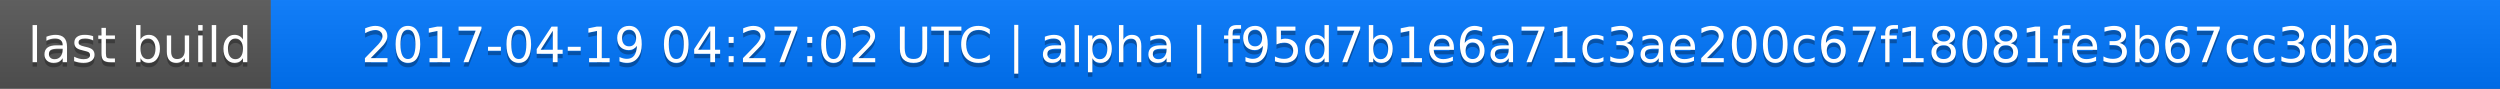
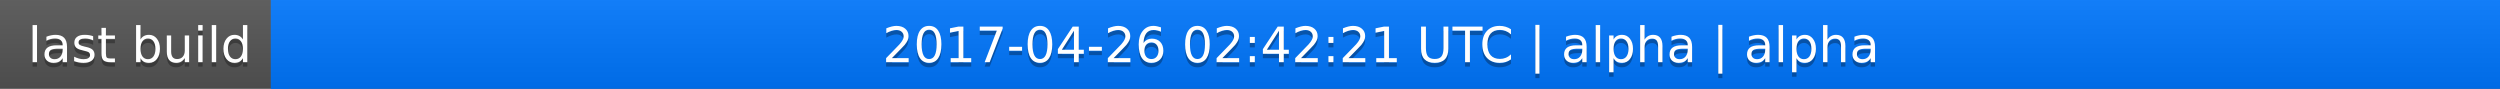
<svg xmlns="http://www.w3.org/2000/svg" width="563" height="20">
  <linearGradient id="a" x2="0" y2="100%">
    <stop offset="0" stop-color="#bbb" stop-opacity=".1" />
    <stop offset="1" stop-opacity=".1" />
  </linearGradient>
  <rect rx="0" width="563" height="20" fill="#555" />
  <rect rx="0" x="61" width="502" height="20" fill="#07f" />
  <path fill="#07f" d="M61 0h4v20h-4z" />
  <rect rx="0" width="563" height="20" fill="url(#a)" />
  <g fill="#fff" text-anchor="middle" font-family="DejaVu Sans,Verdana,Geneva,sans-serif" font-size="11">
    <text x="31.5" y="15" fill="#010101" fill-opacity=".3">last build</text>
    <text x="31.5" y="14">last build</text>
-     <text x="311" y="15" fill="#010101" fill-opacity=".3">2017-04-19 04:27:02 UTC | alpha | f95d7b1e6a71c3ae200c67f18081fe3b67cc3dba</text>
-     <text x="311" y="14">2017-04-19 04:27:02 UTC | alpha | f95d7b1e6a71c3ae200c67f18081fe3b67cc3dba</text>
+     <text x="311" y="15" fill="#010101" fill-opacity=".3">2017-04-26 02:42:21 UTC | alpha | alpha</text>
+     <text x="311" y="14">2017-04-26 02:42:21 UTC | alpha | alpha</text>
  </g>
</svg>
